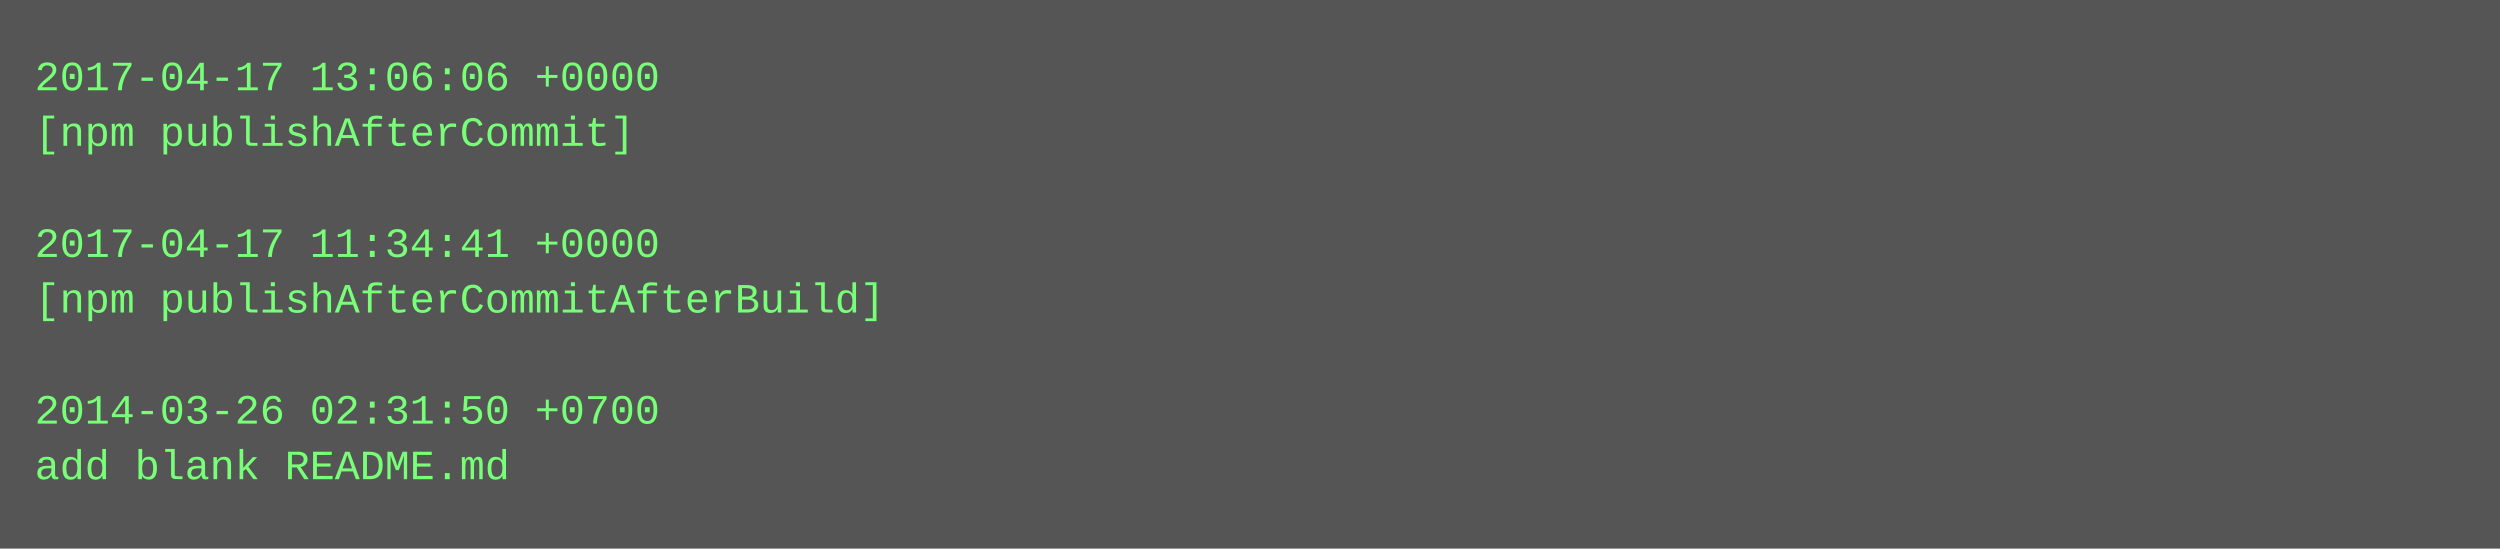
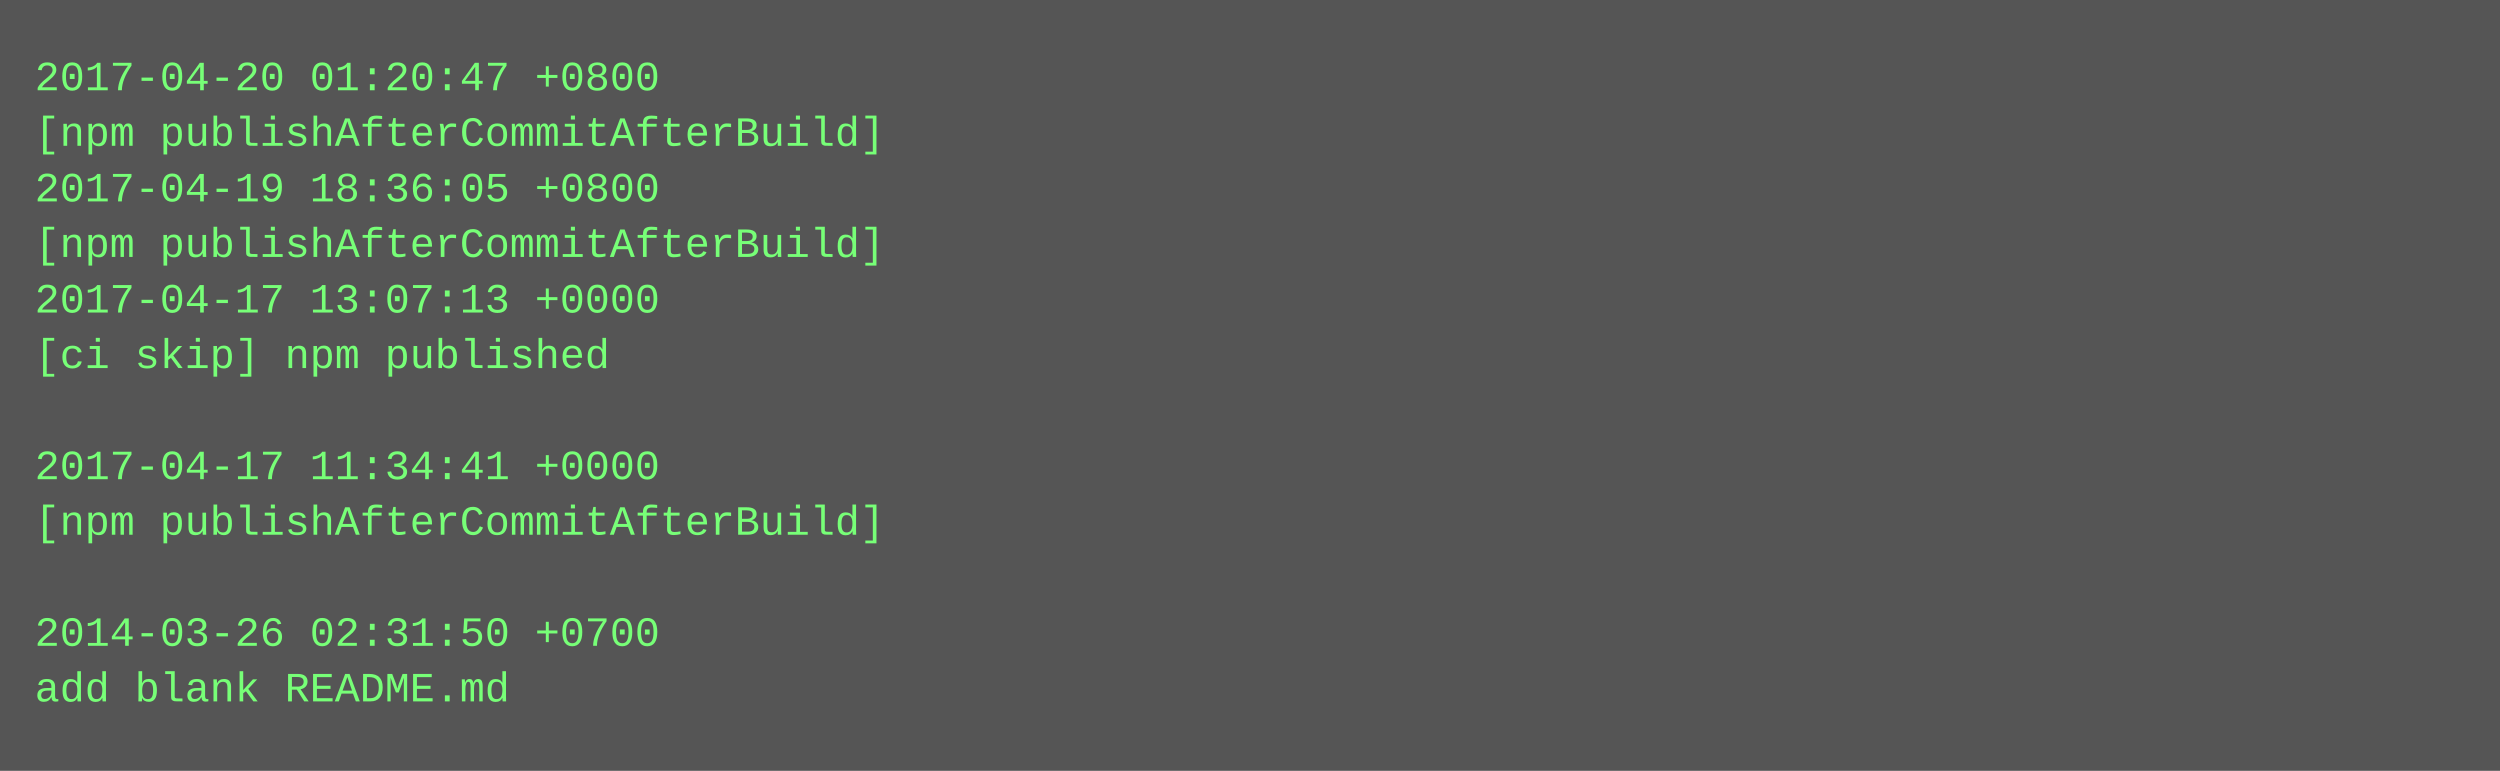
- <svg xmlns="http://www.w3.org/2000/svg" height="158" width="720">
-   <rect height="158" fill="#555" width="720" />
+ <svg xmlns="http://www.w3.org/2000/svg" height="222" width="720">
+   <rect height="222" fill="#555" width="720" />
  <text fill="#7f7" font-family="Courier New" font-size="12" xml:space="preserve">
-     <tspan x="10" y="26">2017-04-17 13:06:06 +0000</tspan>
-     <tspan x="10" y="42">[npm publishAfterCommit]</tspan>
-     <tspan x="10" y="58" />
-     <tspan x="10" y="74">2017-04-17 11:34:41 +0000</tspan>
-     <tspan x="10" y="90">[npm publishAfterCommitAfterBuild]</tspan>
-     <tspan x="10" y="106" />
-     <tspan x="10" y="122">2014-03-26 02:31:50 +0700</tspan>
-     <tspan x="10" y="138">add blank README.md</tspan>
+     <tspan x="10" y="26">2017-04-20 01:20:47 +0800</tspan>
+     <tspan x="10" y="42">[npm publishAfterCommitAfterBuild]</tspan>
+     <tspan x="10" y="58">2017-04-19 18:36:05 +0800</tspan>
+     <tspan x="10" y="74">[npm publishAfterCommitAfterBuild]</tspan>
+     <tspan x="10" y="90">2017-04-17 13:07:13 +0000</tspan>
+     <tspan x="10" y="106">[ci skip] npm published</tspan>
+     <tspan x="10" y="122" />
+     <tspan x="10" y="138">2017-04-17 11:34:41 +0000</tspan>
+     <tspan x="10" y="154">[npm publishAfterCommitAfterBuild]</tspan>
+     <tspan x="10" y="170" />
+     <tspan x="10" y="186">2014-03-26 02:31:50 +0700</tspan>
+     <tspan x="10" y="202">add blank README.md</tspan>
  </text>
</svg>
